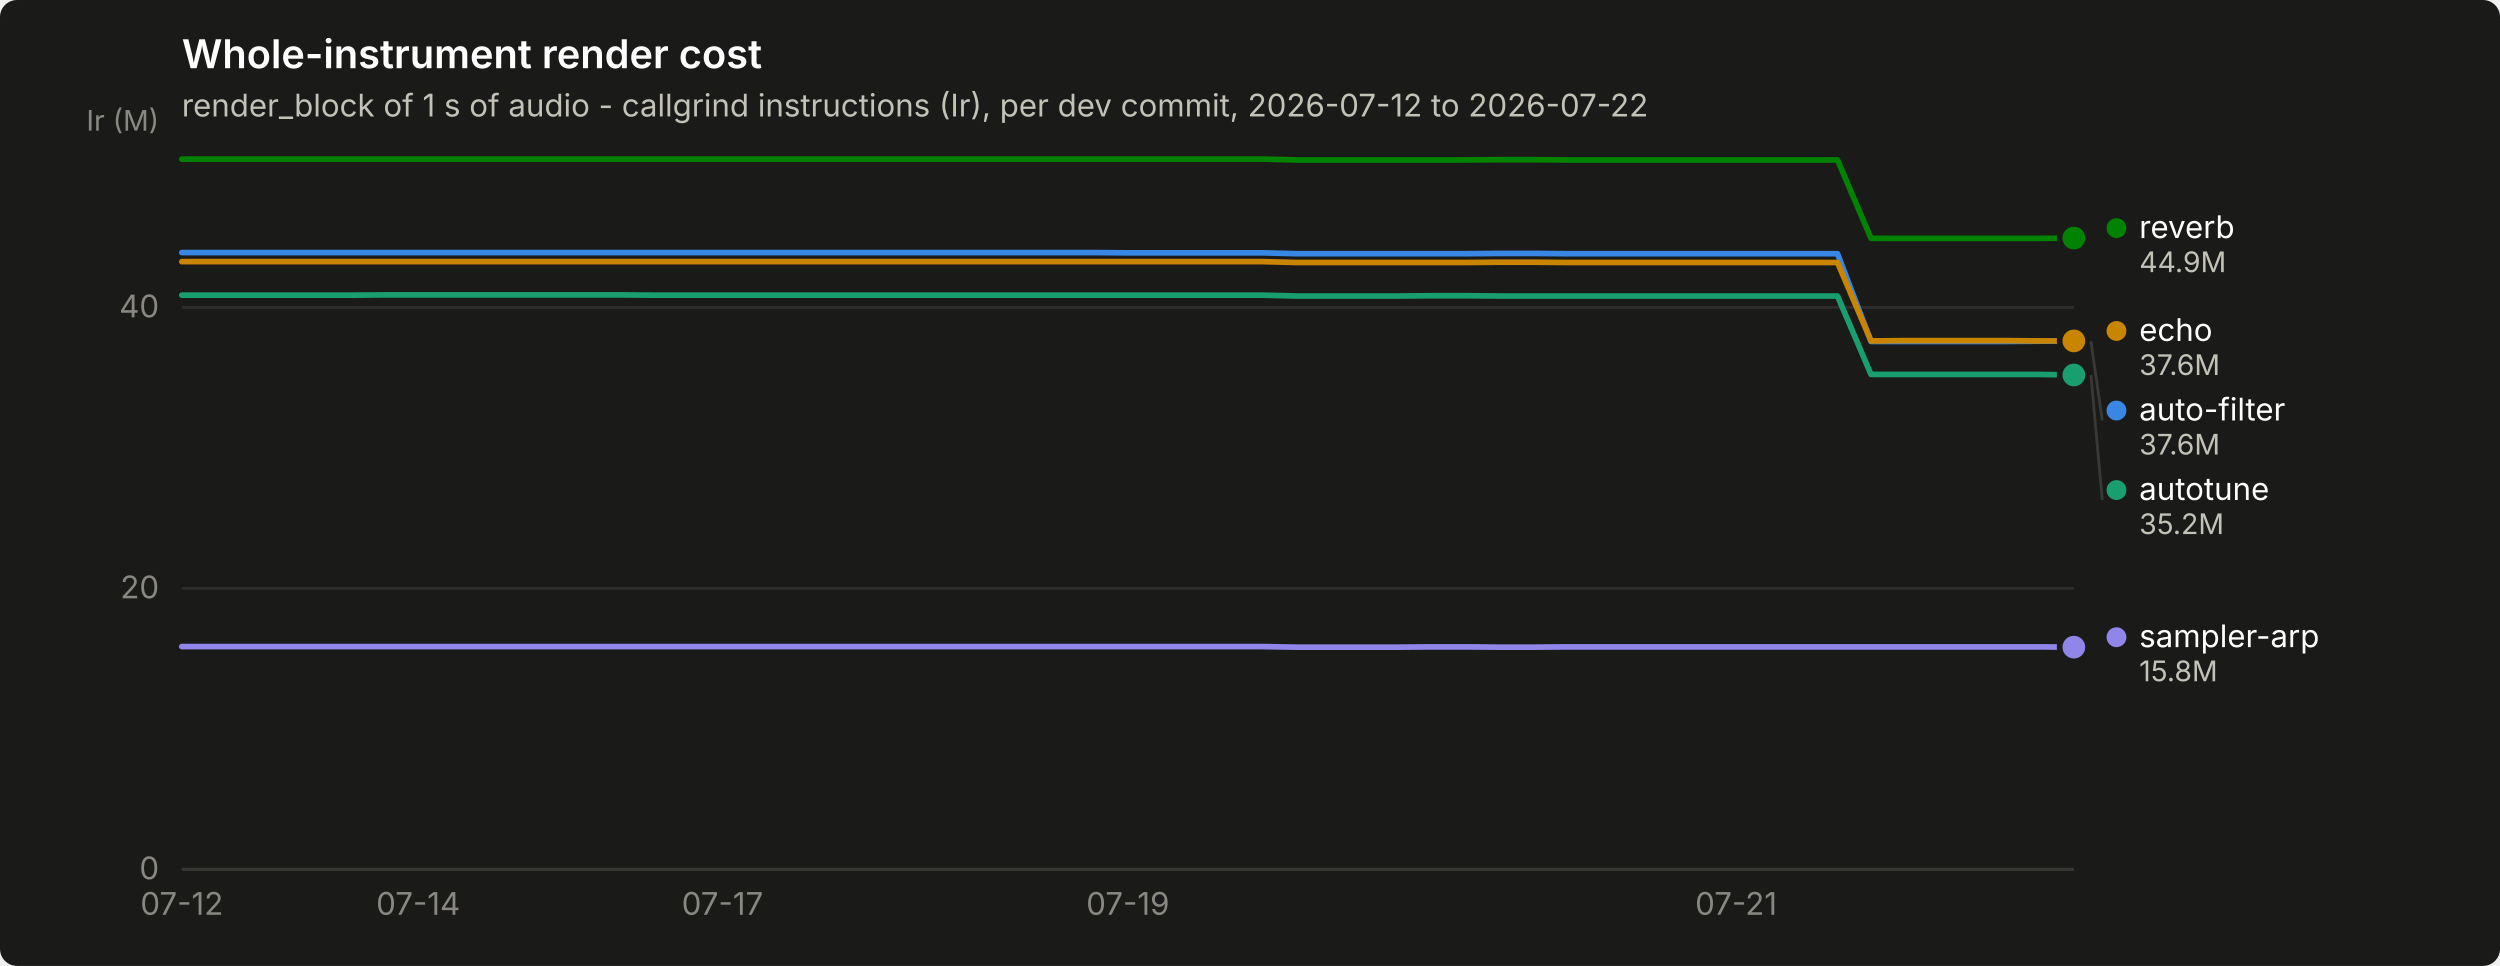
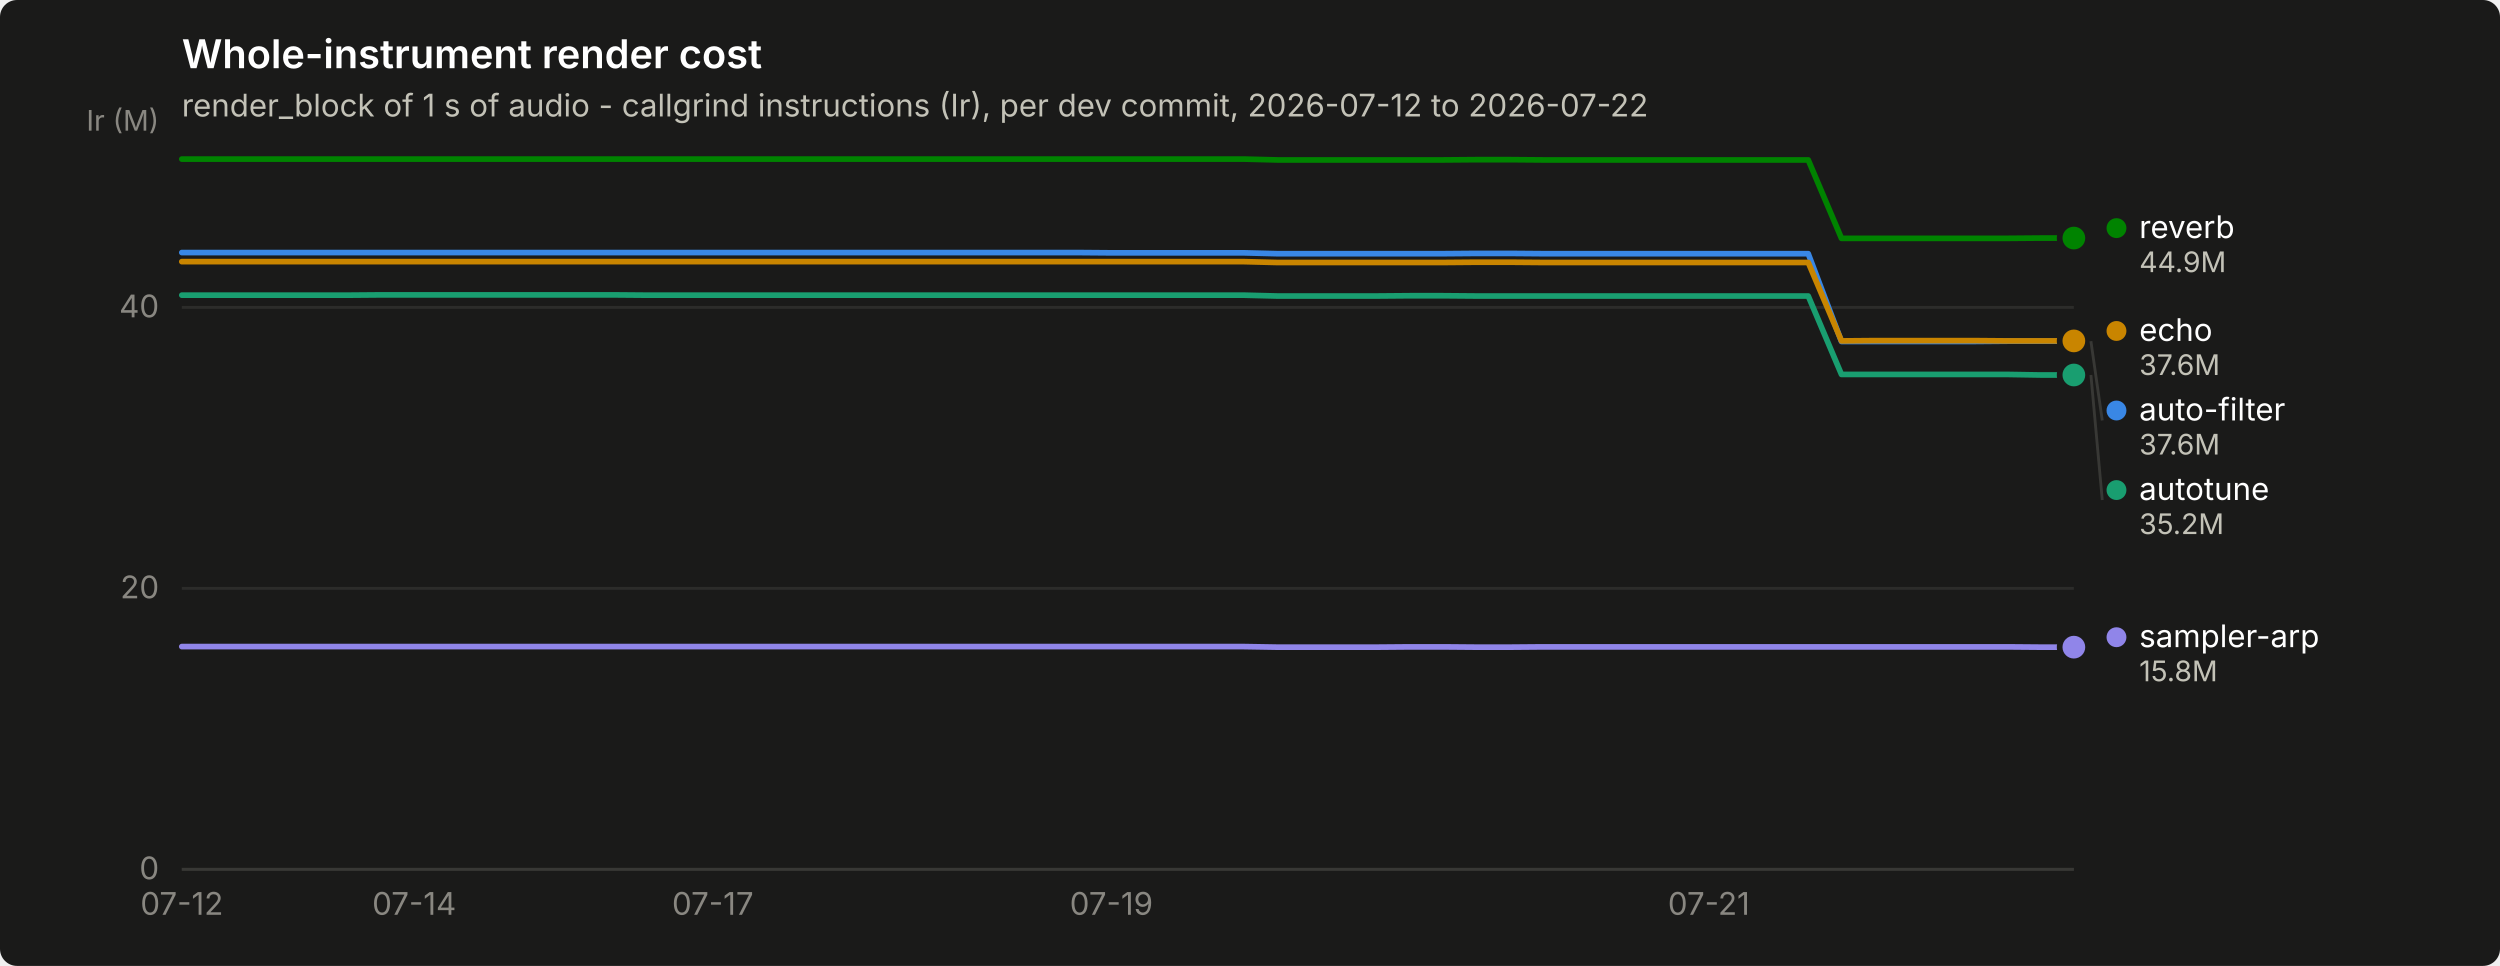
<svg xmlns="http://www.w3.org/2000/svg" width="880" height="340" viewBox="0 0 880 340" role="img" aria-label="Whole-instrument render cost">
  <rect width="880" height="340" rx="6" fill="#1a1a19" />
  <text x="64" y="24" font-family="system-ui, -apple-system, &quot;Segoe UI&quot;, sans-serif" font-size="14" font-weight="600" fill="#ffffff">Whole-instrument render cost</text>
  <text x="64" y="41" font-family="system-ui, -apple-system, &quot;Segoe UI&quot;, sans-serif" font-size="11" fill="#c3c2b7">render_block of 1 s of audio - callgrind instructions (Ir), per dev commit, 2026-07-12 to 2026-07-22</text>
  <line x1="64" y1="306.0" x2="730" y2="306.0" stroke="#2c2c2a" stroke-width="1" />
  <text x="56" y="309.5" text-anchor="end" font-family="system-ui, -apple-system, &quot;Segoe UI&quot;, sans-serif" font-size="11" style="font-variant-numeric: tabular-nums" fill="#898781">0</text>
  <line x1="64" y1="207.1" x2="730" y2="207.1" stroke="#2c2c2a" stroke-width="1" />
  <text x="56" y="210.6" text-anchor="end" font-family="system-ui, -apple-system, &quot;Segoe UI&quot;, sans-serif" font-size="11" style="font-variant-numeric: tabular-nums" fill="#898781">20</text>
  <line x1="64" y1="108.2" x2="730" y2="108.2" stroke="#2c2c2a" stroke-width="1" />
  <text x="56" y="111.7" text-anchor="end" font-family="system-ui, -apple-system, &quot;Segoe UI&quot;, sans-serif" font-size="11" style="font-variant-numeric: tabular-nums" fill="#898781">40</text>
  <text x="56" y="46" text-anchor="end" font-family="system-ui, -apple-system, &quot;Segoe UI&quot;, sans-serif" font-size="10" fill="#898781">Ir (M)</text>
  <line x1="64" y1="306" x2="730" y2="306" stroke="#383835" stroke-width="1" />
  <text x="64.0" y="322" text-anchor="middle" font-family="system-ui, -apple-system, &quot;Segoe UI&quot;, sans-serif" font-size="11" style="font-variant-numeric: tabular-nums" fill="#898781">07-12</text>
-   <text x="147.2" y="322" text-anchor="middle" font-family="system-ui, -apple-system, &quot;Segoe UI&quot;, sans-serif" font-size="11" style="font-variant-numeric: tabular-nums" fill="#898781">07-14</text>
-   <text x="254.3" y="322" text-anchor="middle" font-family="system-ui, -apple-system, &quot;Segoe UI&quot;, sans-serif" font-size="11" style="font-variant-numeric: tabular-nums" fill="#898781">07-17</text>
-   <text x="397.0" y="322" text-anchor="middle" font-family="system-ui, -apple-system, &quot;Segoe UI&quot;, sans-serif" font-size="11" style="font-variant-numeric: tabular-nums" fill="#898781">07-19</text>
-   <text x="611.1" y="322" text-anchor="middle" font-family="system-ui, -apple-system, &quot;Segoe UI&quot;, sans-serif" font-size="11" style="font-variant-numeric: tabular-nums" fill="#898781">07-21</text>
-   <path d="M64.0,88.9 L75.9,88.9 L87.8,88.9 L99.7,88.9 L111.6,88.9 L123.5,88.9 L135.4,88.9 L147.2,88.9 L159.1,88.9 L171.0,88.9 L182.9,88.9 L194.8,88.9 L206.7,88.9 L218.6,88.9 L230.5,88.9 L242.4,88.9 L254.3,88.9 L266.2,88.9 L278.1,88.9 L290.0,88.9 L301.9,88.9 L313.8,88.9 L325.6,88.9 L337.5,88.9 L349.4,88.9 L361.3,88.9 L373.2,88.9 L385.1,88.9 L397.0,89.0 L408.9,89.0 L420.8,89.0 L432.7,89.0 L444.6,89.0 L456.5,89.3 L468.4,89.3 L480.2,89.3 L492.1,89.3 L504.0,89.3 L515.9,89.3 L527.8,89.2 L539.7,89.2 L551.6,89.3 L563.5,89.3 L575.4,89.3 L587.3,89.3 L599.2,89.3 L611.1,89.3 L623.0,89.3 L634.9,89.3 L646.8,89.3 L658.6,120.2 L670.5,120.2 L682.4,120.2 L694.3,120.2 L706.2,120.2 L718.1,120.1 L730.0,120.1" fill="none" stroke="#3987e5" stroke-width="2" stroke-linejoin="round" stroke-linecap="round" />
+   <text x="145.8" y="322" text-anchor="middle" font-family="system-ui, -apple-system, &quot;Segoe UI&quot;, sans-serif" font-size="11" style="font-variant-numeric: tabular-nums" fill="#898781">07-14</text>
+   <text x="250.9" y="322" text-anchor="middle" font-family="system-ui, -apple-system, &quot;Segoe UI&quot;, sans-serif" font-size="11" style="font-variant-numeric: tabular-nums" fill="#898781">07-17</text>
+   <text x="391.2" y="322" text-anchor="middle" font-family="system-ui, -apple-system, &quot;Segoe UI&quot;, sans-serif" font-size="11" style="font-variant-numeric: tabular-nums" fill="#898781">07-19</text>
+   <text x="601.5" y="322" text-anchor="middle" font-family="system-ui, -apple-system, &quot;Segoe UI&quot;, sans-serif" font-size="11" style="font-variant-numeric: tabular-nums" fill="#898781">07-21</text>
+   <path d="M64.0,88.9 L75.7,88.9 L87.4,88.9 L99.1,88.9 L110.7,88.9 L122.4,88.9 L134.1,88.9 L145.8,88.9 L157.5,88.9 L169.2,88.9 L180.8,88.9 L192.5,88.9 L204.2,88.9 L215.9,88.9 L227.6,88.9 L239.3,88.9 L250.9,88.9 L262.6,88.9 L274.3,88.9 L286.0,88.9 L297.7,88.9 L309.4,88.9 L321.1,88.9 L332.7,88.9 L344.4,88.9 L356.1,88.9 L367.8,88.9 L379.5,88.9 L391.2,89.0 L402.8,89.0 L414.5,89.0 L426.2,89.0 L437.9,89.0 L449.6,89.3 L461.3,89.3 L472.9,89.3 L484.6,89.3 L496.3,89.3 L508.0,89.3 L519.7,89.2 L531.4,89.2 L543.1,89.3 L554.7,89.3 L566.4,89.3 L578.1,89.3 L589.8,89.3 L601.5,89.3 L613.2,89.3 L624.8,89.3 L636.5,89.3 L648.2,120.2 L659.9,120.2 L671.6,120.2 L683.3,120.2 L694.9,120.2 L706.6,120.1 L718.3,120.1 L730.0,120.1" fill="none" stroke="#3987e5" stroke-width="2" stroke-linejoin="round" stroke-linecap="round" />
  <circle cx="730.0" cy="120.1" r="6" fill="#1a1a19" />
  <circle cx="730.0" cy="120.1" r="4" fill="#3987e5" />
-   <path d="M64.0,103.9 L75.9,103.9 L87.8,103.9 L99.7,103.9 L111.6,103.9 L123.5,103.9 L135.4,103.8 L147.2,103.8 L159.1,103.8 L171.0,103.8 L182.9,103.8 L194.8,103.8 L206.7,103.8 L218.6,103.8 L230.5,103.9 L242.4,103.9 L254.3,103.9 L266.2,103.9 L278.1,103.9 L290.0,103.9 L301.9,103.9 L313.8,103.9 L325.6,103.9 L337.5,103.9 L349.4,103.9 L361.3,103.9 L373.2,103.9 L385.1,103.9 L397.0,103.9 L408.9,103.9 L420.8,103.9 L432.7,103.9 L444.6,103.9 L456.5,104.2 L468.4,104.2 L480.2,104.2 L492.1,104.2 L504.0,104.1 L515.9,104.1 L527.8,104.2 L539.7,104.2 L551.6,104.2 L563.5,104.2 L575.4,104.2 L587.3,104.2 L599.2,104.2 L611.1,104.2 L623.0,104.2 L634.9,104.2 L646.8,104.2 L658.6,131.8 L670.5,131.8 L682.4,131.8 L694.3,131.8 L706.2,131.8 L718.1,131.8 L730.0,132.0" fill="none" stroke="#199e70" stroke-width="2" stroke-linejoin="round" stroke-linecap="round" />
+   <path d="M64.0,103.9 L75.7,103.9 L87.4,103.9 L99.1,103.9 L110.7,103.9 L122.4,103.9 L134.1,103.8 L145.8,103.8 L157.5,103.8 L169.2,103.8 L180.8,103.8 L192.5,103.8 L204.2,103.8 L215.9,103.8 L227.6,103.9 L239.3,103.9 L250.9,103.9 L262.6,103.9 L274.3,103.9 L286.0,103.9 L297.7,103.9 L309.4,103.9 L321.1,103.9 L332.7,103.9 L344.4,103.9 L356.1,103.9 L367.8,103.9 L379.5,103.9 L391.2,103.9 L402.8,103.9 L414.5,103.9 L426.2,103.9 L437.9,103.9 L449.6,104.2 L461.3,104.2 L472.9,104.2 L484.6,104.2 L496.3,104.1 L508.0,104.1 L519.7,104.2 L531.4,104.2 L543.1,104.2 L554.7,104.2 L566.4,104.2 L578.1,104.2 L589.8,104.2 L601.5,104.2 L613.2,104.2 L624.8,104.2 L636.5,104.2 L648.2,131.8 L659.9,131.8 L671.6,131.8 L683.3,131.8 L694.9,131.8 L706.6,131.8 L718.3,132.0 L730.0,132.0" fill="none" stroke="#199e70" stroke-width="2" stroke-linejoin="round" stroke-linecap="round" />
  <circle cx="730.0" cy="132.0" r="6" fill="#1a1a19" />
  <circle cx="730.0" cy="132.0" r="4" fill="#199e70" />
-   <path d="M64.0,92.1 L75.9,92.1 L87.8,92.1 L99.7,92.1 L111.6,92.1 L123.5,92.1 L135.4,92.1 L147.2,92.1 L159.1,92.1 L171.0,92.1 L182.9,92.1 L194.8,92.1 L206.7,92.1 L218.6,92.1 L230.5,92.1 L242.4,92.1 L254.3,92.1 L266.2,92.1 L278.1,92.1 L290.0,92.1 L301.9,92.1 L313.8,92.1 L325.6,92.1 L337.5,92.1 L349.4,92.1 L361.3,92.1 L373.2,92.1 L385.1,92.1 L397.0,92.1 L408.9,92.1 L420.8,92.1 L432.7,92.1 L444.6,92.1 L456.5,92.4 L468.4,92.4 L480.2,92.4 L492.1,92.4 L504.0,92.4 L515.9,92.4 L527.8,92.3 L539.7,92.3 L551.6,92.4 L563.5,92.4 L575.4,92.4 L587.3,92.4 L599.2,92.4 L611.1,92.4 L623.0,92.4 L634.9,92.4 L646.8,92.4 L658.6,120.0 L670.5,119.9 L682.4,119.9 L694.3,119.9 L706.2,119.9 L718.1,120.0 L730.0,120.0" fill="none" stroke="#c98500" stroke-width="2" stroke-linejoin="round" stroke-linecap="round" />
+   <path d="M64.0,92.1 L75.7,92.1 L87.4,92.1 L99.1,92.1 L110.7,92.1 L122.4,92.1 L134.1,92.1 L145.8,92.1 L157.5,92.1 L169.2,92.1 L180.8,92.1 L192.5,92.1 L204.2,92.1 L215.9,92.1 L227.6,92.1 L239.3,92.1 L250.9,92.1 L262.6,92.1 L274.3,92.1 L286.0,92.1 L297.7,92.1 L309.4,92.1 L321.1,92.1 L332.7,92.1 L344.4,92.1 L356.1,92.1 L367.8,92.1 L379.5,92.1 L391.2,92.1 L402.8,92.1 L414.5,92.1 L426.2,92.1 L437.9,92.1 L449.6,92.4 L461.3,92.4 L472.9,92.4 L484.6,92.4 L496.3,92.4 L508.0,92.4 L519.7,92.3 L531.4,92.3 L543.1,92.4 L554.7,92.4 L566.4,92.4 L578.1,92.4 L589.8,92.4 L601.5,92.4 L613.2,92.4 L624.8,92.4 L636.5,92.4 L648.2,120.0 L659.9,119.9 L671.6,119.9 L683.3,119.9 L694.9,119.9 L706.6,120.0 L718.3,120.0 L730.0,120.0" fill="none" stroke="#c98500" stroke-width="2" stroke-linejoin="round" stroke-linecap="round" />
  <circle cx="730.0" cy="120.0" r="6" fill="#1a1a19" />
  <circle cx="730.0" cy="120.0" r="4" fill="#c98500" />
-   <path d="M64.0,56.0 L75.9,56.0 L87.8,56.0 L99.7,56.0 L111.6,56.0 L123.5,56.0 L135.4,56.0 L147.2,56.0 L159.1,56.0 L171.0,56.0 L182.9,56.0 L194.8,56.0 L206.7,56.0 L218.6,56.0 L230.5,56.0 L242.4,56.0 L254.3,56.0 L266.2,56.0 L278.1,56.0 L290.0,56.0 L301.9,56.0 L313.8,56.0 L325.6,56.0 L337.5,56.0 L349.4,56.0 L361.3,56.0 L373.2,56.0 L385.1,56.0 L397.0,56.0 L408.9,56.0 L420.8,56.0 L432.7,56.0 L444.6,56.0 L456.5,56.3 L468.4,56.3 L480.2,56.3 L492.1,56.3 L504.0,56.3 L515.9,56.3 L527.8,56.2 L539.7,56.2 L551.6,56.3 L563.5,56.3 L575.4,56.3 L587.3,56.3 L599.2,56.3 L611.1,56.3 L623.0,56.3 L634.9,56.3 L646.8,56.3 L658.6,83.9 L670.5,83.9 L682.4,83.9 L694.3,83.9 L706.2,83.9 L718.1,83.9 L730.0,83.8" fill="none" stroke="#008300" stroke-width="2" stroke-linejoin="round" stroke-linecap="round" />
+   <path d="M64.0,56.0 L75.7,56.0 L87.4,56.0 L99.1,56.0 L110.7,56.0 L122.4,56.0 L134.1,56.0 L145.8,56.0 L157.5,56.0 L169.2,56.0 L180.8,56.0 L192.5,56.0 L204.2,56.0 L215.9,56.0 L227.6,56.0 L239.3,56.0 L250.9,56.0 L262.6,56.0 L274.3,56.0 L286.0,56.0 L297.7,56.0 L309.4,56.0 L321.1,56.0 L332.7,56.0 L344.4,56.0 L356.1,56.0 L367.8,56.0 L379.5,56.0 L391.2,56.0 L402.8,56.0 L414.5,56.0 L426.2,56.0 L437.9,56.0 L449.6,56.3 L461.3,56.3 L472.9,56.3 L484.6,56.3 L496.3,56.3 L508.0,56.3 L519.7,56.2 L531.4,56.2 L543.1,56.3 L554.7,56.3 L566.4,56.3 L578.1,56.3 L589.8,56.3 L601.5,56.3 L613.2,56.3 L624.8,56.3 L636.5,56.3 L648.2,83.9 L659.9,83.9 L671.6,83.9 L683.3,83.9 L694.9,83.9 L706.6,83.9 L718.3,83.8 L730.0,83.8" fill="none" stroke="#008300" stroke-width="2" stroke-linejoin="round" stroke-linecap="round" />
  <circle cx="730.0" cy="83.8" r="6" fill="#1a1a19" />
  <circle cx="730.0" cy="83.8" r="4" fill="#008300" />
-   <path d="M64.0,227.6 L75.9,227.6 L87.8,227.6 L99.7,227.6 L111.6,227.6 L123.5,227.6 L135.4,227.6 L147.2,227.6 L159.1,227.6 L171.0,227.6 L182.9,227.6 L194.8,227.6 L206.7,227.6 L218.6,227.6 L230.5,227.6 L242.4,227.6 L254.3,227.6 L266.2,227.6 L278.1,227.6 L290.0,227.6 L301.9,227.6 L313.8,227.6 L325.6,227.6 L337.5,227.6 L349.4,227.6 L361.3,227.6 L373.2,227.6 L385.1,227.6 L397.0,227.6 L408.9,227.6 L420.8,227.6 L432.7,227.6 L444.6,227.6 L456.5,227.8 L468.4,227.8 L480.2,227.8 L492.1,227.8 L504.0,227.7 L515.9,227.7 L527.8,227.8 L539.7,227.8 L551.6,227.7 L563.5,227.7 L575.4,227.7 L587.3,227.7 L599.2,227.7 L611.1,227.7 L623.0,227.7 L634.9,227.7 L646.8,227.7 L658.6,227.7 L670.5,227.7 L682.4,227.7 L694.3,227.7 L706.2,227.7 L718.1,227.7 L730.0,227.8" fill="none" stroke="#9085e9" stroke-width="2" stroke-linejoin="round" stroke-linecap="round" />
+   <path d="M64.0,227.6 L75.7,227.6 L87.4,227.6 L99.1,227.6 L110.7,227.6 L122.4,227.6 L134.1,227.6 L145.8,227.6 L157.5,227.6 L169.2,227.6 L180.8,227.6 L192.5,227.6 L204.2,227.6 L215.9,227.6 L227.6,227.6 L239.3,227.6 L250.9,227.6 L262.6,227.6 L274.3,227.6 L286.0,227.6 L297.7,227.6 L309.4,227.6 L321.1,227.6 L332.7,227.6 L344.4,227.6 L356.1,227.6 L367.8,227.6 L379.5,227.6 L391.2,227.6 L402.8,227.6 L414.5,227.6 L426.2,227.6 L437.9,227.6 L449.6,227.8 L461.3,227.8 L472.9,227.8 L484.6,227.8 L496.3,227.7 L508.0,227.7 L519.7,227.8 L531.4,227.8 L543.1,227.7 L554.7,227.7 L566.4,227.7 L578.1,227.7 L589.8,227.7 L601.5,227.7 L613.2,227.7 L624.8,227.7 L636.5,227.7 L648.2,227.7 L659.9,227.7 L671.6,227.7 L683.3,227.7 L694.9,227.7 L706.6,227.7 L718.3,227.8 L730.0,227.8" fill="none" stroke="#9085e9" stroke-width="2" stroke-linejoin="round" stroke-linecap="round" />
  <circle cx="730.0" cy="227.8" r="6" fill="#1a1a19" />
  <circle cx="730.0" cy="227.8" r="4" fill="#9085e9" />
  <circle cx="745.0" cy="80.3" r="3.5" fill="#008300" />
  <text x="753.0" y="83.8" font-family="system-ui, -apple-system, &quot;Segoe UI&quot;, sans-serif" font-size="11" fill="#ffffff">reverb</text>
  <text x="753.0" y="95.8" font-family="system-ui, -apple-system, &quot;Segoe UI&quot;, sans-serif" font-size="10" style="font-variant-numeric: tabular-nums" fill="#c3c2b7">44.9M</text>
  <circle cx="745.0" cy="116.5" r="3.5" fill="#c98500" />
  <text x="753.0" y="120.0" font-family="system-ui, -apple-system, &quot;Segoe UI&quot;, sans-serif" font-size="11" fill="#ffffff">echo</text>
  <text x="753.0" y="132.0" font-family="system-ui, -apple-system, &quot;Segoe UI&quot;, sans-serif" font-size="10" style="font-variant-numeric: tabular-nums" fill="#c3c2b7">37.6M</text>
  <line x1="736.0" y1="120.1" x2="740.0" y2="148.0" stroke="#383835" stroke-width="1" />
  <circle cx="745.0" cy="144.5" r="3.5" fill="#3987e5" />
  <text x="753.0" y="148.0" font-family="system-ui, -apple-system, &quot;Segoe UI&quot;, sans-serif" font-size="11" fill="#ffffff">auto-filter</text>
  <text x="753.0" y="160.0" font-family="system-ui, -apple-system, &quot;Segoe UI&quot;, sans-serif" font-size="10" style="font-variant-numeric: tabular-nums" fill="#c3c2b7">37.6M</text>
  <line x1="736.0" y1="132.0" x2="740.0" y2="176.0" stroke="#383835" stroke-width="1" />
  <circle cx="745.0" cy="172.5" r="3.5" fill="#199e70" />
  <text x="753.0" y="176.0" font-family="system-ui, -apple-system, &quot;Segoe UI&quot;, sans-serif" font-size="11" fill="#ffffff">autotune</text>
  <text x="753.0" y="188.0" font-family="system-ui, -apple-system, &quot;Segoe UI&quot;, sans-serif" font-size="10" style="font-variant-numeric: tabular-nums" fill="#c3c2b7">35.2M</text>
  <circle cx="745.0" cy="224.3" r="3.5" fill="#9085e9" />
  <text x="753.0" y="227.8" font-family="system-ui, -apple-system, &quot;Segoe UI&quot;, sans-serif" font-size="11" fill="#ffffff">sampler-arp</text>
  <text x="753.0" y="239.8" font-family="system-ui, -apple-system, &quot;Segoe UI&quot;, sans-serif" font-size="10" style="font-variant-numeric: tabular-nums" fill="#c3c2b7">15.8M</text>
</svg>
